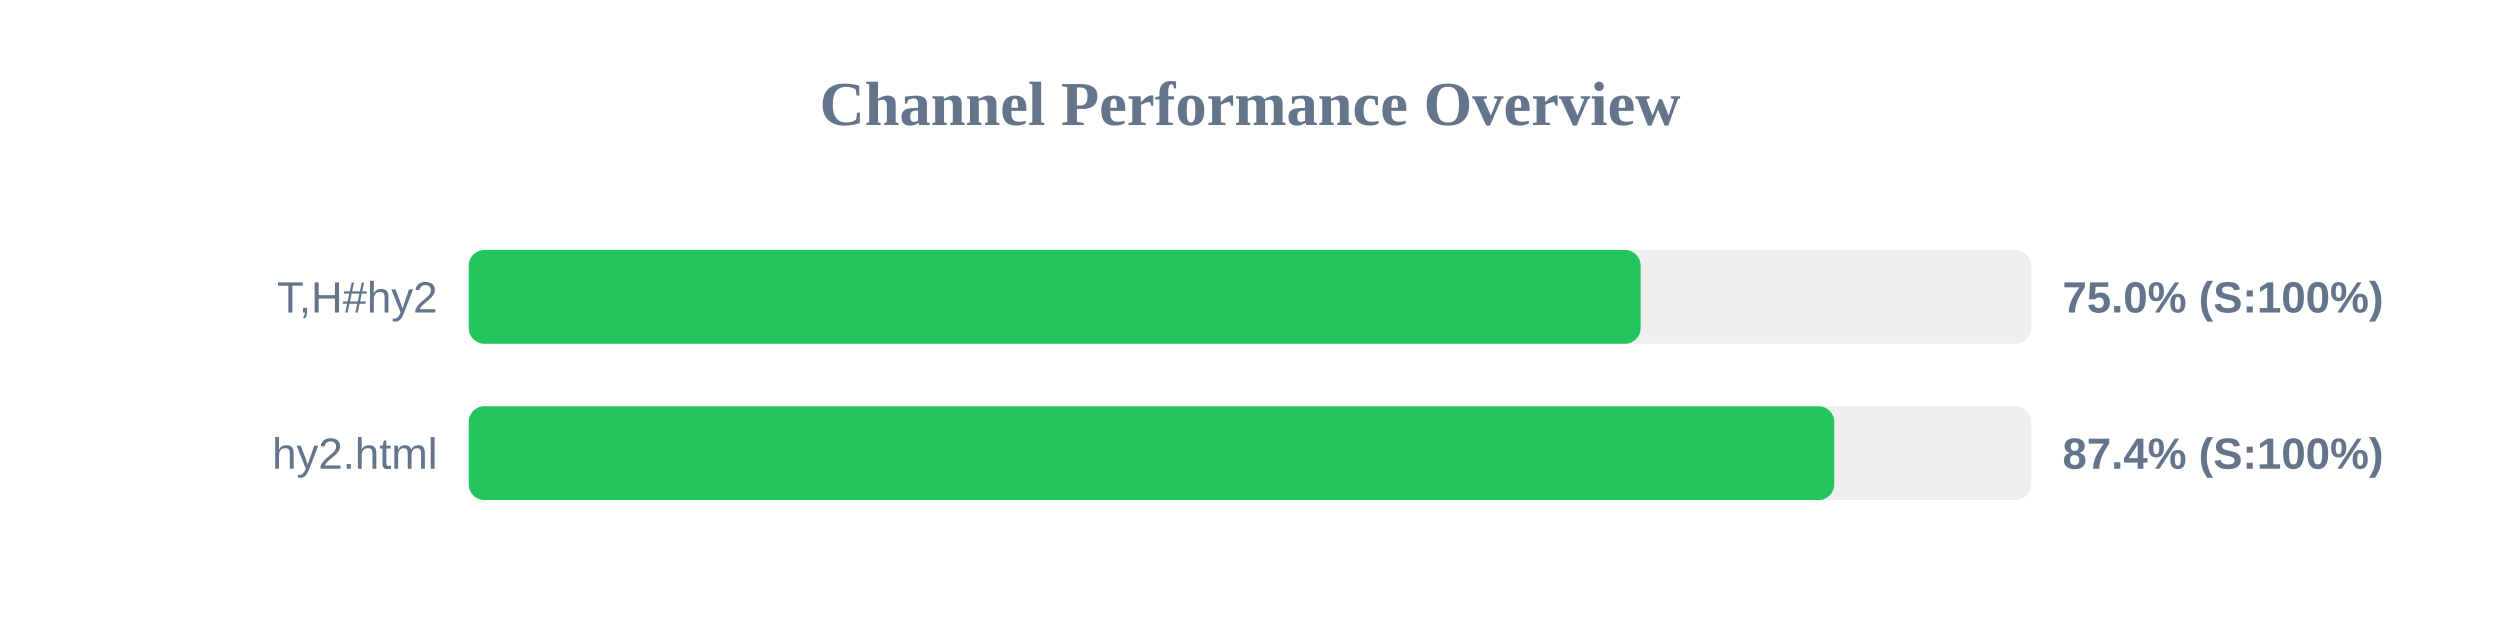
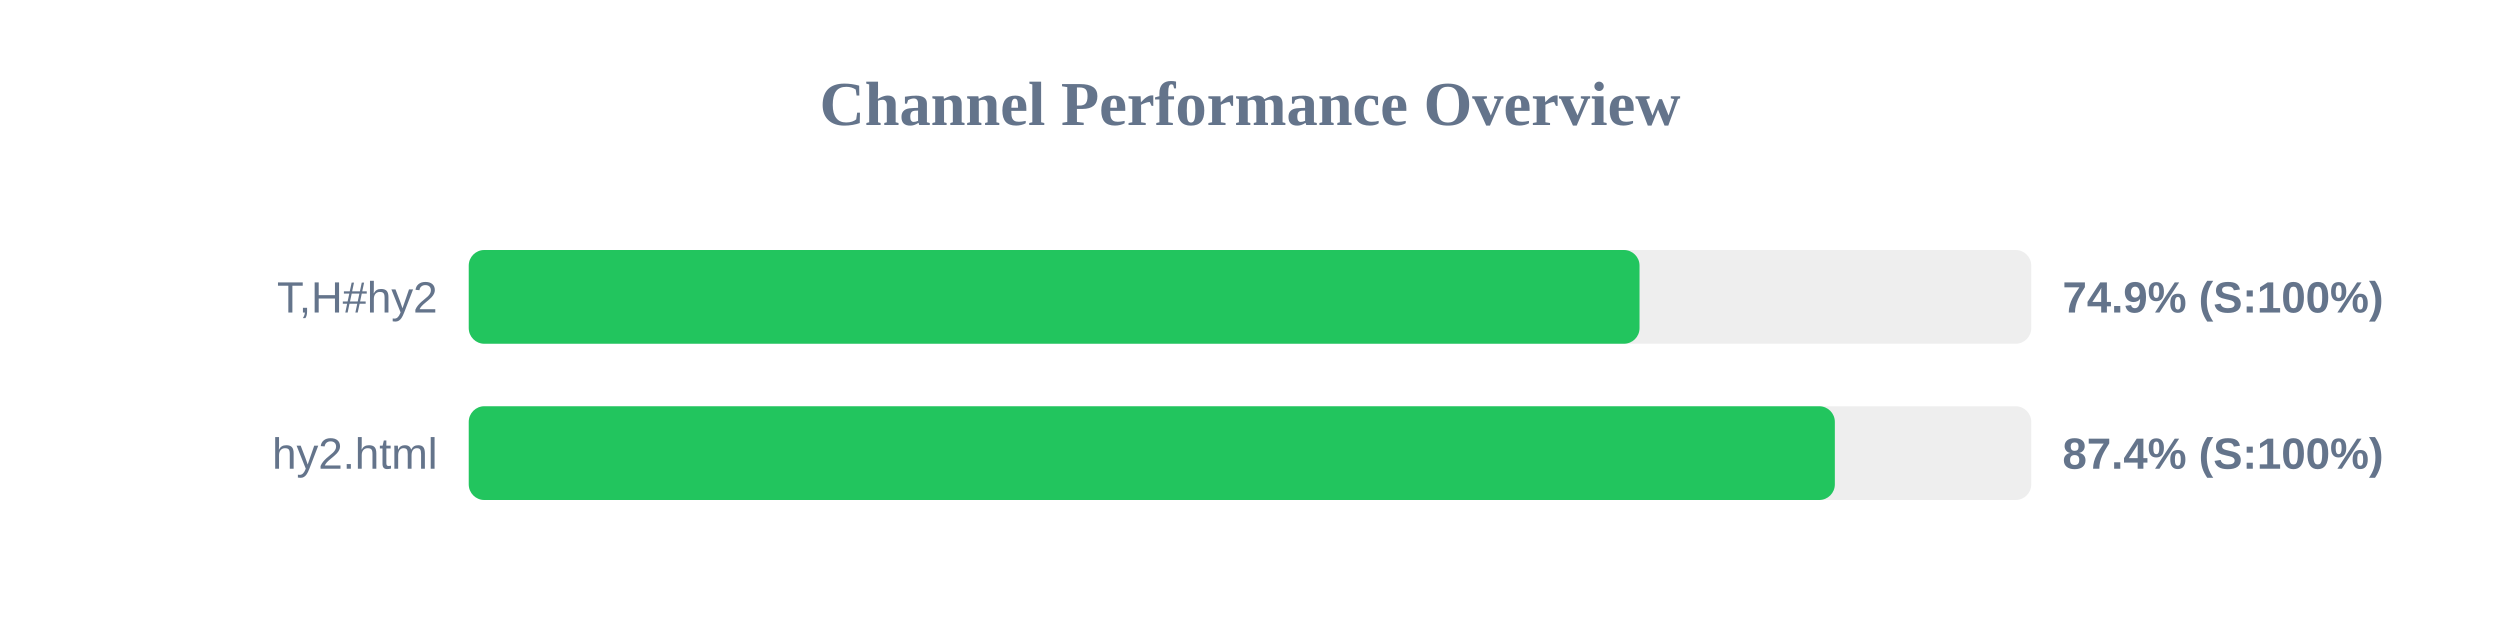
<svg xmlns="http://www.w3.org/2000/svg" width="800" height="200" version="1.1">
  <style>
        .row { font: 14px Arial; fill: #64748b; }
        .score { font: bold 14px Arial; fill: #64748b; }
    </style>
  <text x="400" y="40" text-anchor="middle" font-size="20px" font-weight="bold" fill="#64748b">Channel Performance Overview</text>
  <rect x="150" y="80" width="500" height="30" fill="#eee" rx="5" />
-   <rect x="150" y="80" width="375.0" height="30" fill="#22c55e" rx="5" />
+   <rect x="150" y="80" width="374.65" height="30" fill="#22c55e" rx="5" />
  <text x="140" y="100" text-anchor="end" class="row">T,H#hy2</text>
-   <text x="660" y="100" text-anchor="start" class="score">75.0% (S:100%)</text>
+   <text x="660" y="100" text-anchor="start" class="score">74.9% (S:100%)</text>
  <rect x="150" y="130" width="500" height="30" fill="#eee" rx="5" />
-   <rect x="150" y="130" width="436.95" height="30" fill="#22c55e" rx="5" />
+   <rect x="150" y="130" width="437.15" height="30" fill="#22c55e" rx="5" />
  <text x="140" y="150" text-anchor="end" class="row">hy2.html</text>
  <text x="660" y="150" text-anchor="start" class="score">87.4% (S:100%)</text>
</svg>
